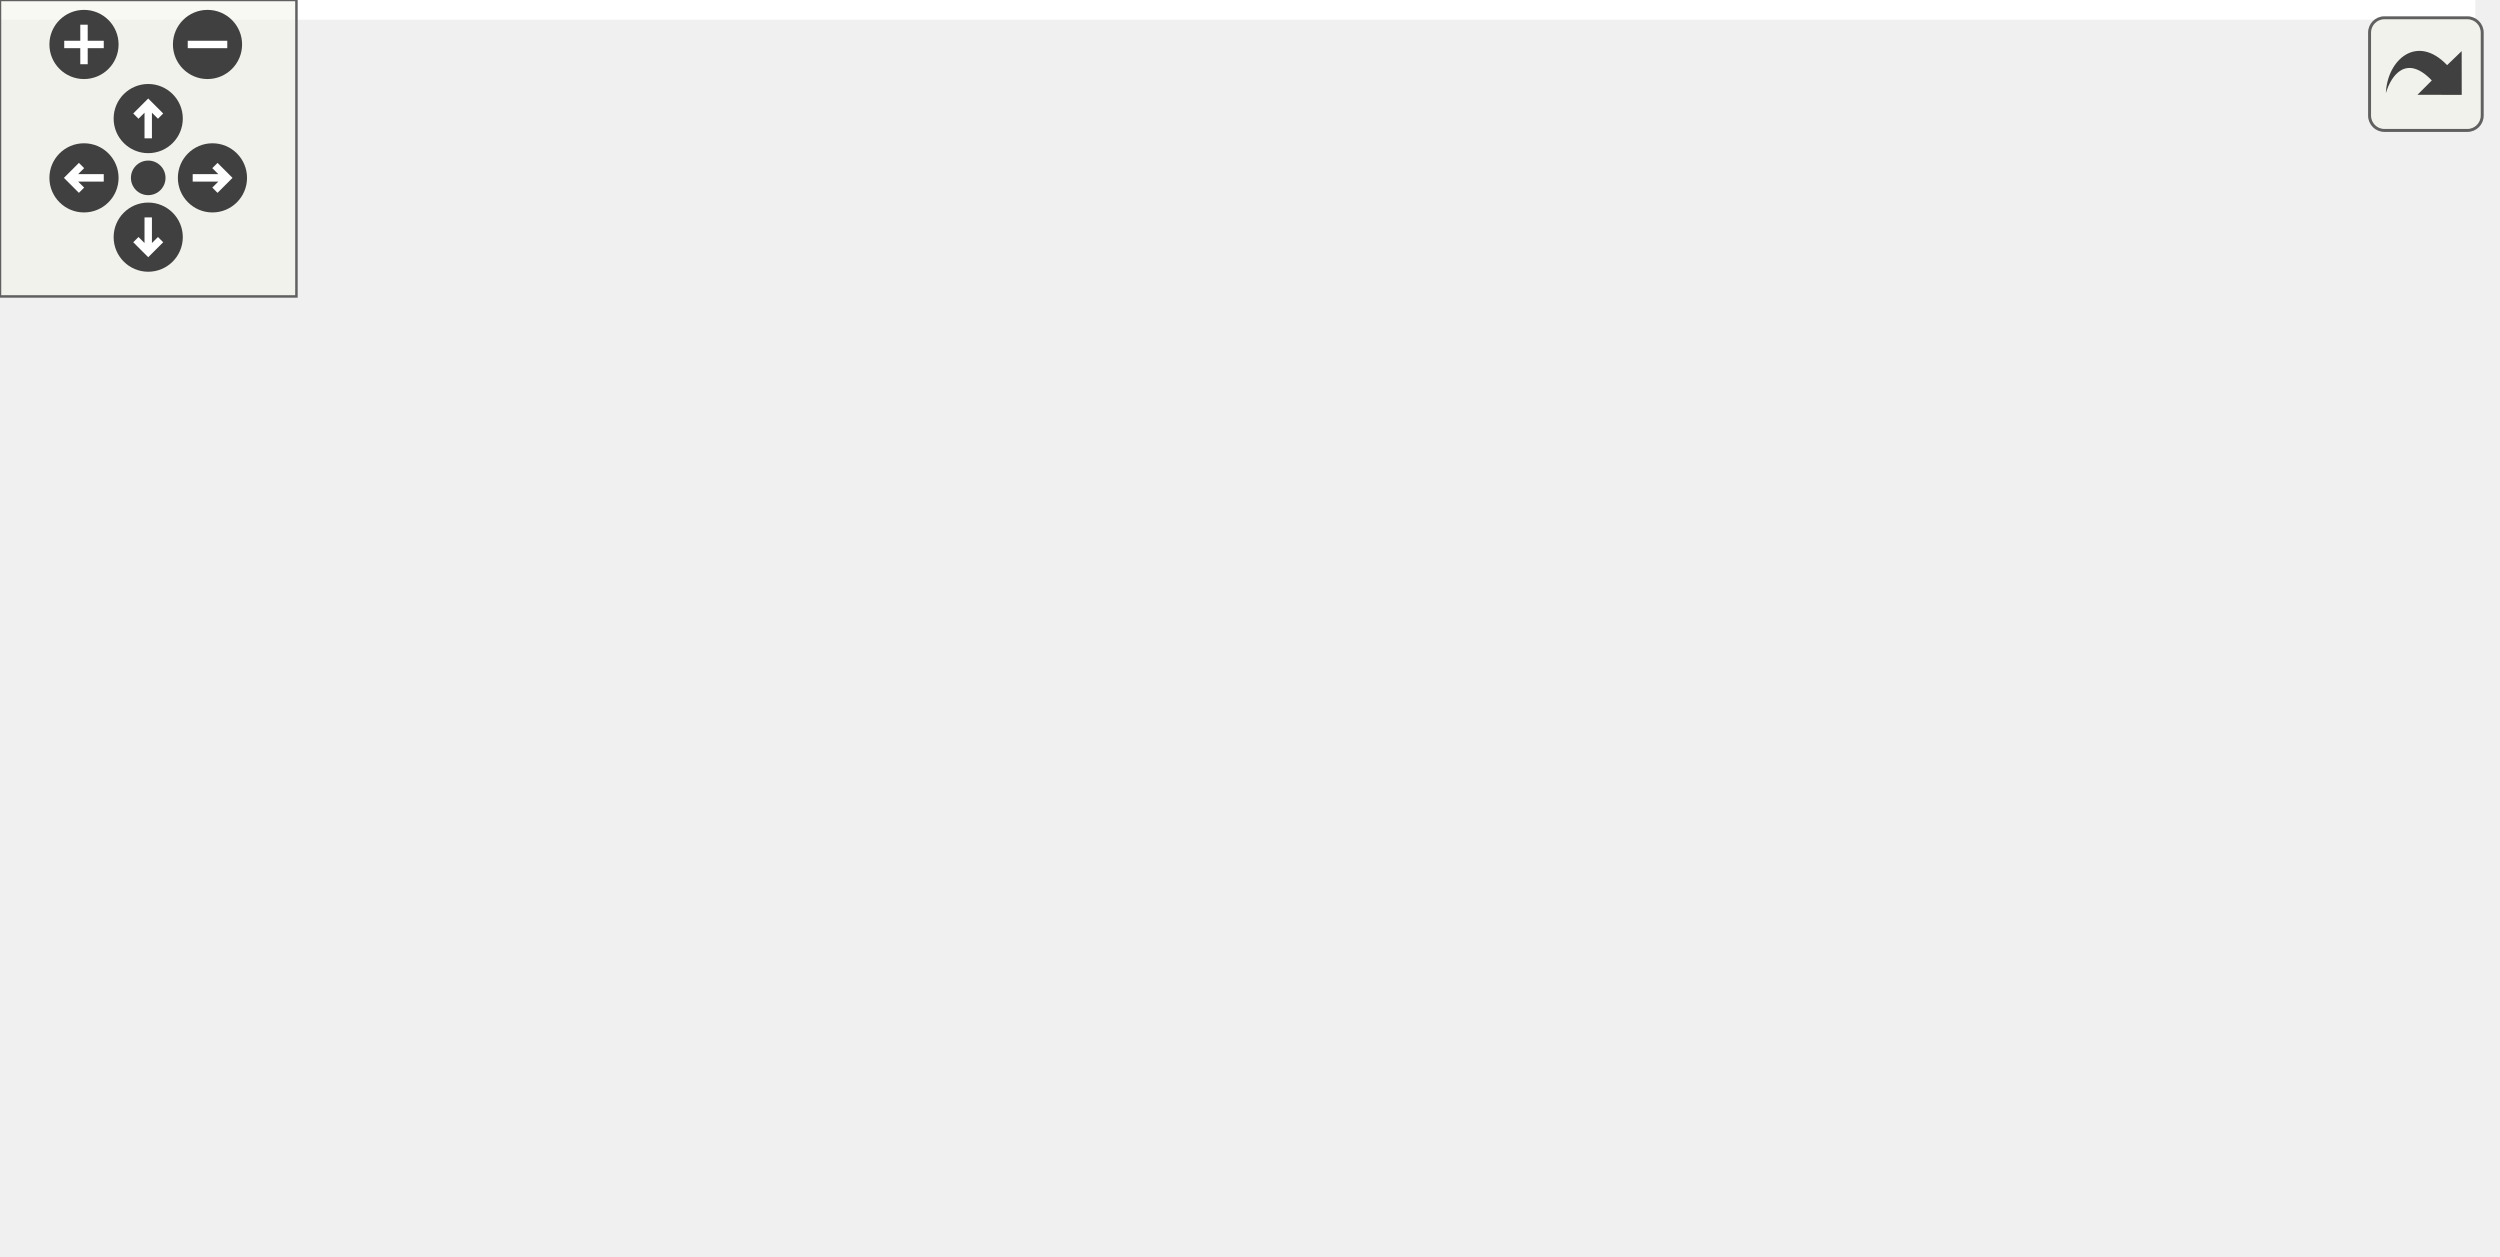
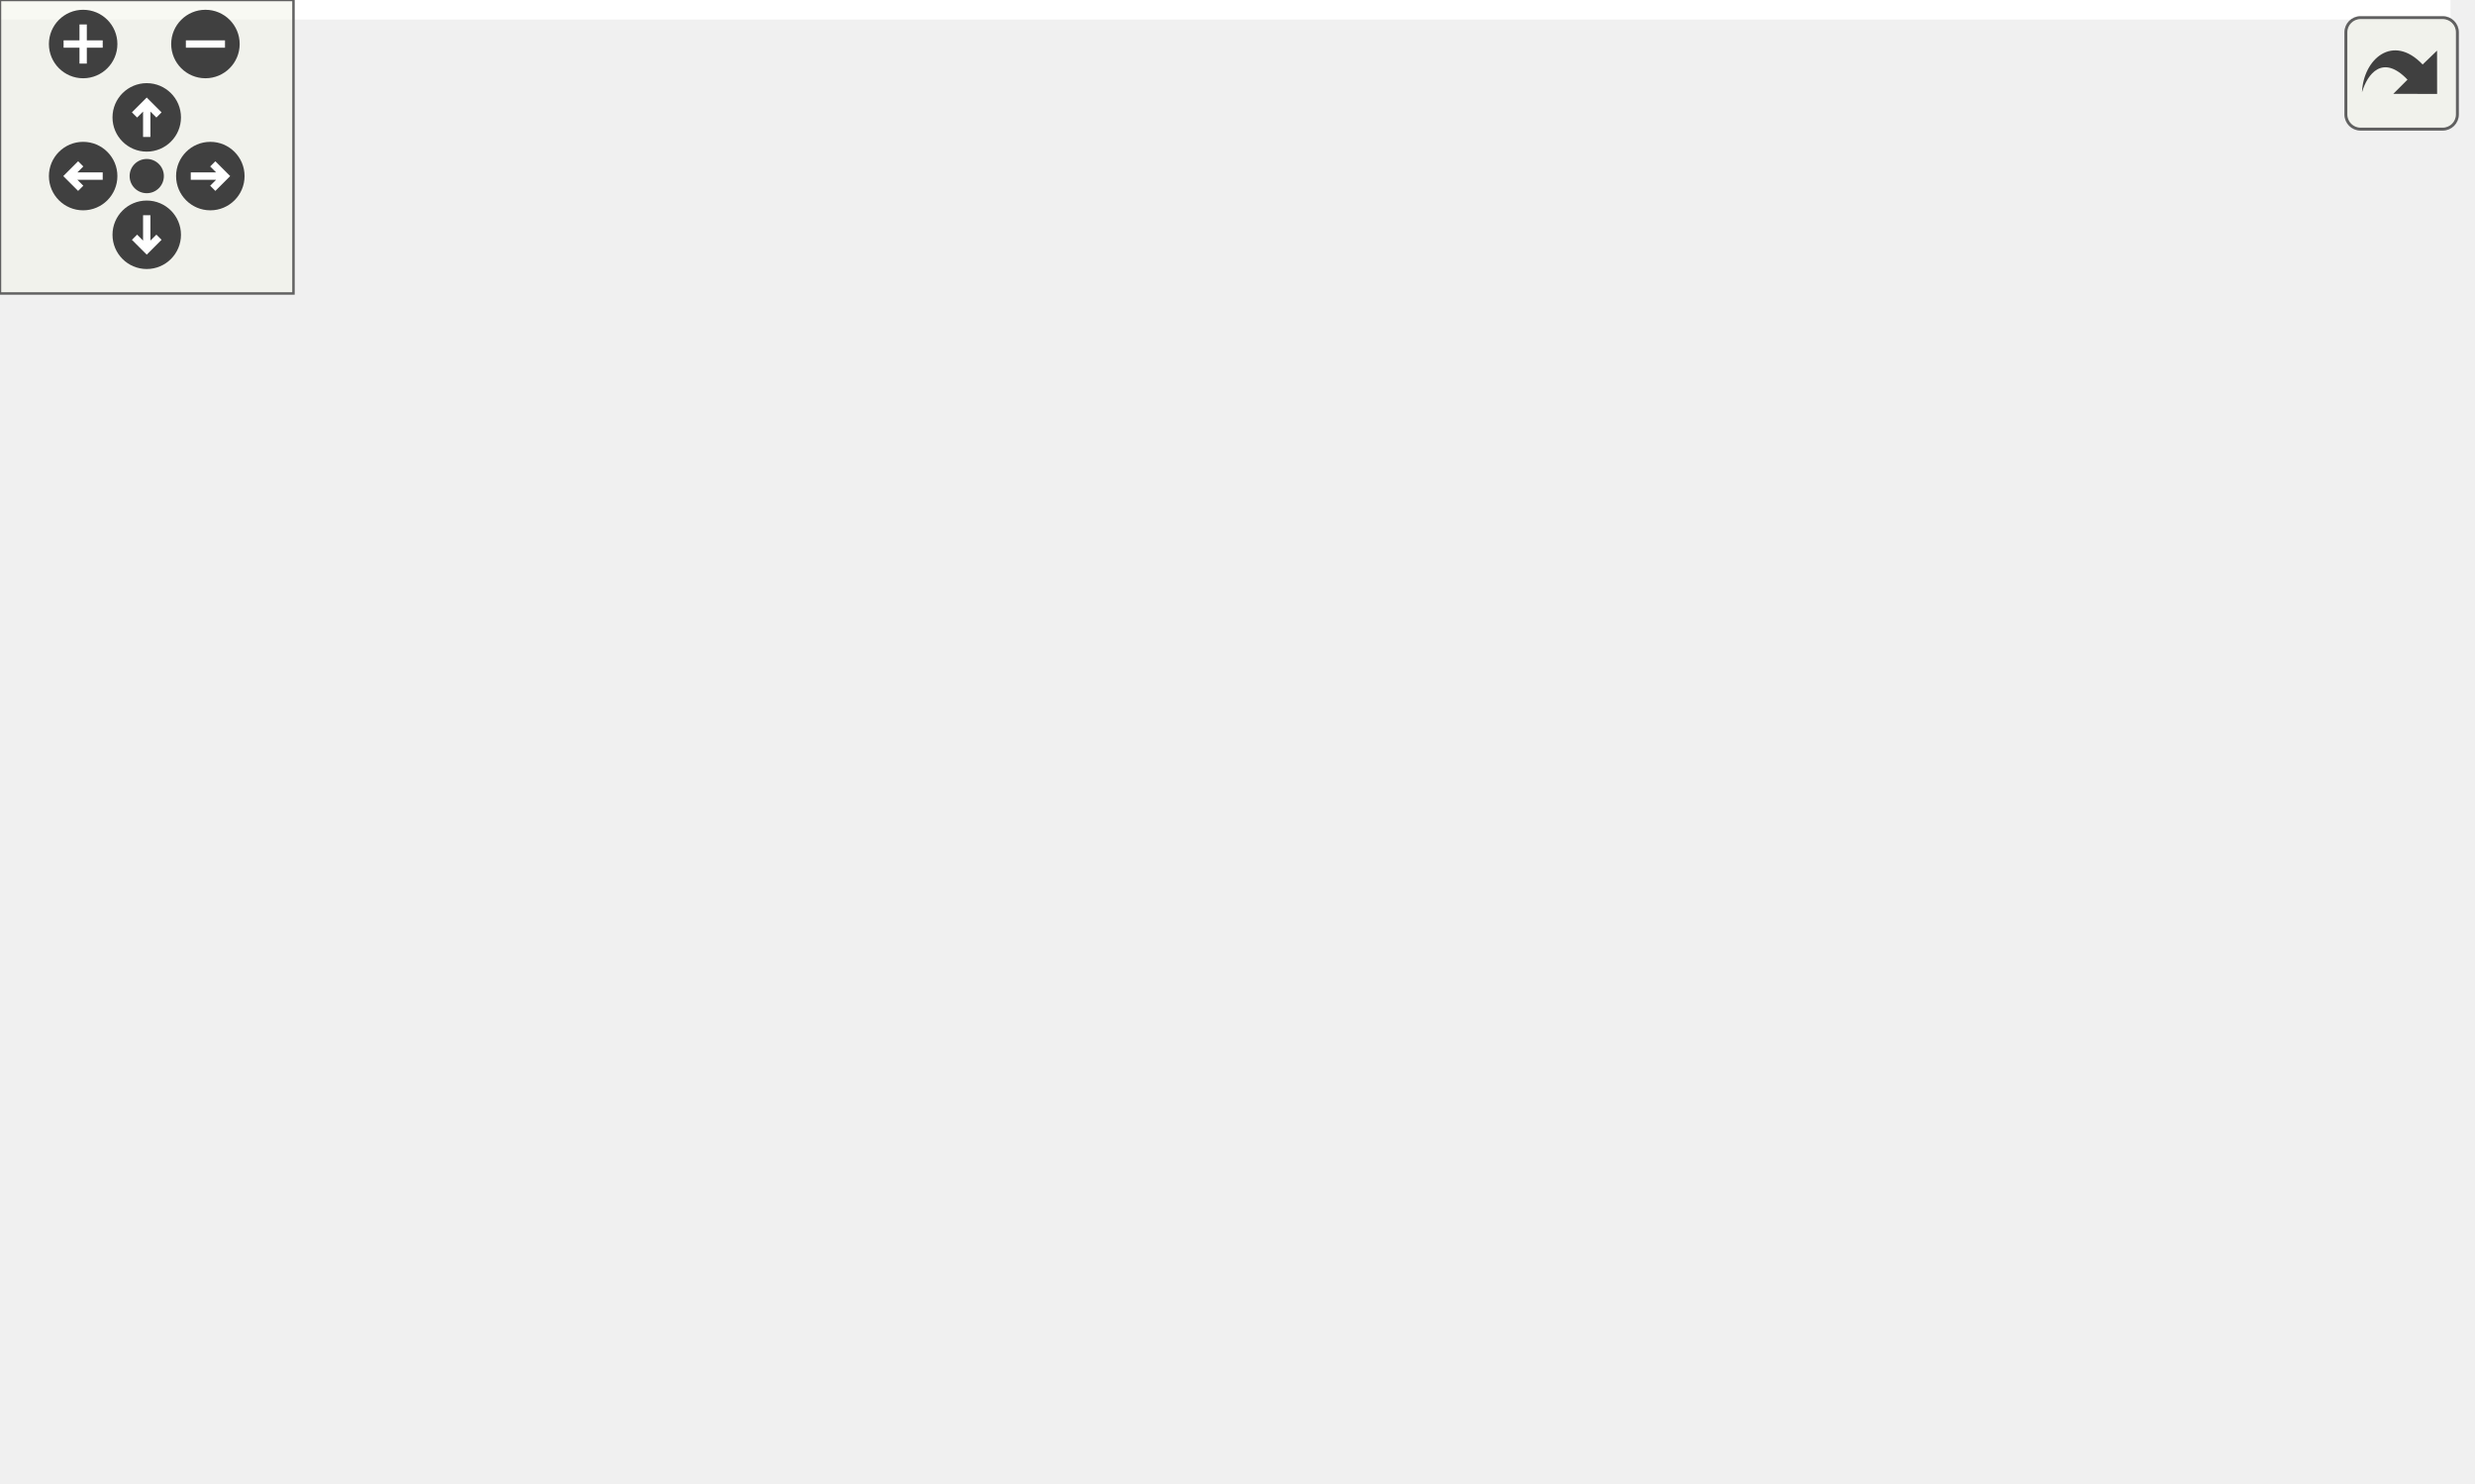
<svg xmlns="http://www.w3.org/2000/svg" xmlns:xlink="http://www.w3.org/1999/xlink" id="main" version="1.1" xml:space="preserve">
  <style type="text/css">
.edge:hover path { stroke: red; }
.edge:hover polygon { stroke: red; fill: red; }
</style>
  <defs>
    <circle id="rim" cx="0" cy="0" r="7" />
    <circle id="rim2" cx="0" cy="0" r="3.5" />
    <g id="zoomPlus">
      <use xlink:href="#rim" fill="#404040">
        <set attributeName="fill" to="#808080" begin="zoomplus.mouseover" end="zoomplus.mouseout" />
      </use>
      <path d="M-4,0h8M0,-4v8" fill="none" stroke="white" stroke-width="1.5" pointer-events="none" />
    </g>
    <g id="zoomMin">
      <use xlink:href="#rim" fill="#404040">
        <set attributeName="fill" to="#808080" begin="zoomminus.mouseover" end="zoomminus.mouseout" />
      </use>
      <path d="M-4,0h8" fill="none" stroke="white" stroke-width="1.5" pointer-events="none" />
    </g>
    <g id="dirArrow">
      <path fill="none" stroke="white" stroke-width="1.5" d="M0,-3.0v7 M-2.5,-0.5L0,-3.0L2.5,-0.5" />
    </g>
    <g id="resetDef">
      <use xlink:href="#rim2" fill="#404040">
        <set attributeName="fill" to="#808080" begin="reset.mouseover" end="reset.mouseout" />
      </use>
    </g>
  </defs>
  <svg id="graph" class="graph">
    <g id="viewport">
-       <polygon fill="white" stroke="transparent" points="-4,4 -4,-193.5 501,-193.5 501,4 -4,4" />
+       <polygon fill="white" stroke="transparent" points="-4,4 -4,-242.5 501,-242.5 501,4 -4,4" />
      <g id="node1" class="node">
        <g id="a_node1">
          <a xlink:title="Return the message describing what exactly went wrong.">
-             <polygon fill="#bfbfbf" stroke="black" points="382,-85 382,-115 497,-115 497,-85 382,-85" />
-             <text text-anchor="start" x="390" y="-103" font-family="Helvetica,sans-Serif" font-size="10.00">ChimeraTK::runtime</text>
-             <text text-anchor="middle" x="439.5" y="-92" font-family="Helvetica,sans-Serif" font-size="10.00">_error::what</text>
+             <polygon fill="#bfbfbf" stroke="black" points="382,-110 382,-140 497,-140 497,-110 382,-110" />
+             <text text-anchor="start" x="390" y="-128" font-family="Helvetica,sans-Serif" font-size="10.00">ChimeraTK::runtime</text>
+             <text text-anchor="middle" x="439.5" y="-117" font-family="Helvetica,sans-Serif" font-size="10.00">_error::what</text>
          </a>
        </g>
      </g>
      <g id="node2" class="node">
        <g id="a_node2">
          <a xlink:href="class_chimera_t_k_1_1_subdevice_register_accessor.html#a94993237a2d547c579a83e4550896143" target="_top" xlink:title=" ">
-             <polygon fill="white" stroke="black" points="179,-159 179,-189 346,-189 346,-159 179,-159" />
-             <text text-anchor="start" x="187" y="-177" font-family="Helvetica,sans-Serif" font-size="10.00">ChimeraTK::SubdeviceRegister</text>
-             <text text-anchor="middle" x="262.5" y="-166" font-family="Helvetica,sans-Serif" font-size="10.00">Accessor::doWriteTransfer</text>
+             <polygon fill="white" stroke="black" points="179,-208 179,-238 346,-238 346,-208 179,-208" />
+             <text text-anchor="start" x="187" y="-226" font-family="Helvetica,sans-Serif" font-size="10.00">ChimeraTK::SubdeviceRegister</text>
+             <text text-anchor="middle" x="262.5" y="-215" font-family="Helvetica,sans-Serif" font-size="10.00">Accessor::doWriteTransfer</text>
          </a>
        </g>
      </g>
      <g id="edge1" class="edge">
-         <path fill="none" stroke="midnightblue" d="M405,-120.35C387.79,-130.22 366.24,-141.7 346,-150 338.13,-153.23 329.68,-156.21 321.29,-158.89" />
-         <polygon fill="midnightblue" stroke="midnightblue" points="407.19,-123.12 414.07,-115.06 403.67,-117.07 407.19,-123.12" />
+         <path fill="none" stroke="midnightblue" d="M415.95,-147.28C398.25,-163.66 372.27,-185.36 346,-199 339.51,-202.37 332.49,-205.33 325.37,-207.91" />
+         <polygon fill="midnightblue" stroke="midnightblue" points="418.61,-149.58 423.47,-140.17 413.8,-144.5 418.61,-149.58" />
      </g>
      <g id="node3" class="node">
        <g id="a_node3">
          <a xlink:href="namespace_chimera_t_k_1_1_utilities.html#a25a0748d411f914029fd961f040bd2ee" target="_top" xlink:title="Returns the list of device aliases from the DMap file set using BackendFactory::setDMapFilePath.">
-             <polygon fill="white" stroke="black" points="205,-110 205,-140 320,-140 320,-110 205,-110" />
-             <text text-anchor="start" x="213" y="-128" font-family="Helvetica,sans-Serif" font-size="10.00">ChimeraTK::Utilities</text>
-             <text text-anchor="middle" x="262.5" y="-117" font-family="Helvetica,sans-Serif" font-size="10.00">::getAliasList</text>
+             <polygon fill="white" stroke="black" points="205,-159 205,-189 320,-189 320,-159 205,-159" />
+             <text text-anchor="start" x="213" y="-177" font-family="Helvetica,sans-Serif" font-size="10.00">ChimeraTK::Utilities</text>
+             <text text-anchor="middle" x="262.5" y="-166" font-family="Helvetica,sans-Serif" font-size="10.00">::getAliasList</text>
          </a>
        </g>
      </g>
      <g id="edge2" class="edge">
-         <path fill="none" stroke="midnightblue" d="M371.31,-109.6C354.38,-112.02 336.38,-114.59 320.03,-116.92" />
-         <polygon fill="midnightblue" stroke="midnightblue" points="372.28,-113 381.68,-108.12 371.29,-106.07 372.28,-113" />
+         <path fill="none" stroke="midnightblue" d="M374.85,-142.82C355.96,-148.11 335.46,-153.85 317.26,-158.95" />
+         <polygon fill="midnightblue" stroke="midnightblue" points="375.88,-146.17 384.57,-140.1 373.99,-139.43 375.88,-146.17" />
      </g>
      <g id="node5" class="node">
        <g id="a_node5">
          <a xlink:href="class_chimera_t_k_1_1_rebot_backend.html#a741e38a09bb3d288998451aacc354859" target="_top" xlink:title=" ">
-             <polygon fill="white" stroke="black" points="189.5,-61 189.5,-91 335.5,-91 335.5,-61 189.5,-61" />
-             <text text-anchor="start" x="197.5" y="-79" font-family="Helvetica,sans-Serif" font-size="10.00">ChimeraTK::RebotBackend</text>
-             <text text-anchor="middle" x="262.5" y="-68" font-family="Helvetica,sans-Serif" font-size="10.00">::heartbeatLoop</text>
+             <polygon fill="white" stroke="black" points="189.5,-110 189.5,-140 335.5,-140 335.5,-110 189.5,-110" />
+             <text text-anchor="start" x="197.5" y="-128" font-family="Helvetica,sans-Serif" font-size="10.00">ChimeraTK::RebotBackend</text>
+             <text text-anchor="middle" x="262.5" y="-117" font-family="Helvetica,sans-Serif" font-size="10.00">::heartbeatLoop</text>
          </a>
        </g>
      </g>
      <g id="edge4" class="edge">
-         <path fill="none" stroke="midnightblue" d="M371.53,-90.82C359.8,-89.21 347.55,-87.53 335.68,-85.9" />
-         <polygon fill="midnightblue" stroke="midnightblue" points="371.3,-94.32 381.68,-92.21 372.25,-87.38 371.3,-94.32" />
+         <path fill="none" stroke="midnightblue" d="M371.53,-125C359.8,-125 347.55,-125 335.68,-125" />
+         <polygon fill="midnightblue" stroke="midnightblue" points="371.68,-128.5 381.68,-125 371.68,-121.5 371.68,-128.5" />
      </g>
      <g id="node6" class="node">
        <g id="a_node6">
+           <a xlink:href="class_chimera_t_k_1_1_event_thread.html#a643721ea68c1338db9f162f28c06719c" target="_top" xlink:title=" ">
+             <polygon fill="white" stroke="black" points="193.5,-61 193.5,-91 331.5,-91 331.5,-61 193.5,-61" />
+             <text text-anchor="start" x="201.5" y="-79" font-family="Helvetica,sans-Serif" font-size="10.00">ChimeraTK::EventThread</text>
+             <text text-anchor="middle" x="262.5" y="-68" font-family="Helvetica,sans-Serif" font-size="10.00">::start</text>
+           </a>
+         </g>
+       </g>
+       <g id="edge5" class="edge">
+         <path fill="none" stroke="midnightblue" d="M374.85,-107.18C355.96,-101.89 335.46,-96.15 317.26,-91.05" />
+         <polygon fill="midnightblue" stroke="midnightblue" points="373.99,-110.57 384.57,-109.9 375.88,-103.83 373.99,-110.57" />
+       </g>
+       <g id="node7" class="node">
+         <g id="a_node7">
          <a xlink:href="class_chimera_t_k_1_1_l_n_m_backend_1_1_math_plugin_formula_helper.html#afd8c542c3efc75ceb9e006404c18fed2" target="_top" xlink:title=" ">
            <polygon fill="white" stroke="black" points="188,-0.5 188,-41.5 337,-41.5 337,-0.5 188,-0.5" />
            <text text-anchor="start" x="196" y="-29.5" font-family="Helvetica,sans-Serif" font-size="10.00">ChimeraTK::LNMBackend</text>
            <text text-anchor="start" x="196" y="-18.5" font-family="Helvetica,sans-Serif" font-size="10.00">::MathPluginFormulaHelper</text>
            <text text-anchor="middle" x="262.5" y="-7.5" font-family="Helvetica,sans-Serif" font-size="10.00">::updateResult</text>
          </a>
        </g>
      </g>
-       <g id="edge5" class="edge">
-         <path fill="none" stroke="midnightblue" d="M402.41,-80C385.51,-70.97 364.96,-60.45 346,-52 338.03,-48.45 329.52,-44.95 321.11,-41.64" />
-         <polygon fill="midnightblue" stroke="midnightblue" points="400.93,-83.18 411.4,-84.85 404.26,-77.02 400.93,-83.18" />
+       <g id="edge6" class="edge">
+         <path fill="none" stroke="midnightblue" d="M414.94,-103.03C397.07,-87.24 371.34,-66.3 346,-52 339.34,-48.24 332.13,-44.77 324.85,-41.61" />
+         <polygon fill="midnightblue" stroke="midnightblue" points="412.79,-105.8 422.57,-109.88 417.47,-100.6 412.79,-105.8" />
      </g>
      <g id="node4" class="node">
        <g id="a_node4">
          <a xlink:href="test_utilities_8cpp.html#a0b5be493b7aedc390f30eec5f5e687c7" target="_top" xlink:title=" ">
-             <polygon fill="white" stroke="black" points="0,-115.5 0,-134.5 143,-134.5 143,-115.5 0,-115.5" />
-             <text text-anchor="middle" x="71.5" y="-122.5" font-family="Helvetica,sans-Serif" font-size="10.00">BOOST_AUTO_TEST_CASE</text>
+             <polygon fill="white" stroke="black" points="0,-164.5 0,-183.5 143,-183.5 143,-164.5 0,-164.5" />
+             <text text-anchor="middle" x="71.5" y="-171.5" font-family="Helvetica,sans-Serif" font-size="10.00">BOOST_AUTO_TEST_CASE</text>
          </a>
        </g>
      </g>
      <g id="edge3" class="edge">
-         <path fill="none" stroke="midnightblue" d="M194.61,-125C177.96,-125 160.06,-125 143.23,-125" />
-         <polygon fill="midnightblue" stroke="midnightblue" points="194.79,-128.5 204.79,-125 194.79,-121.5 194.79,-128.5" />
+         <path fill="none" stroke="midnightblue" d="M194.61,-174C177.96,-174 160.06,-174 143.23,-174" />
+         <polygon fill="midnightblue" stroke="midnightblue" points="194.79,-177.5 204.79,-174 194.79,-170.5 194.79,-177.5" />
      </g>
    </g>
  </svg>
  <g id="navigator" transform="translate(0 0)" fill="#404254">
    <rect fill="#f2f5e9" fill-opacity="0.5" stroke="#606060" stroke-width=".5" x="0" y="0" width="60" height="60" />
    <use id="zoomplus" xlink:href="#zoomPlus" x="17" y="9" />
    <use id="zoomminus" xlink:href="#zoomMin" x="42" y="9" />
    <use id="reset" xlink:href="#resetDef" x="30" y="36" />
    <g id="arrowUp" xlink:href="#dirArrow" transform="translate(30 24)">
      <use xlink:href="#rim" fill="#404040">
        <set attributeName="fill" to="#808080" begin="arrowUp.mouseover" end="arrowUp.mouseout" />
      </use>
      <path fill="none" stroke="white" stroke-width="1.5" d="M0,-3.0v7 M-2.5,-0.5L0,-3.0L2.5,-0.5" />
    </g>
    <g id="arrowRight" xlink:href="#dirArrow" transform="rotate(90) translate(36 -43)">
      <use xlink:href="#rim" fill="#404040">
        <set attributeName="fill" to="#808080" begin="arrowRight.mouseover" end="arrowRight.mouseout" />
      </use>
      <path fill="none" stroke="white" stroke-width="1.5" d="M0,-3.0v7 M-2.5,-0.5L0,-3.0L2.5,-0.5" />
    </g>
    <g id="arrowDown" xlink:href="#dirArrow" transform="rotate(180) translate(-30 -48)">
      <use xlink:href="#rim" fill="#404040">
        <set attributeName="fill" to="#808080" begin="arrowDown.mouseover" end="arrowDown.mouseout" />
      </use>
      <path fill="none" stroke="white" stroke-width="1.5" d="M0,-3.0v7 M-2.5,-0.5L0,-3.0L2.5,-0.5" />
    </g>
    <g id="arrowLeft" xlink:href="#dirArrow" transform="rotate(270) translate(-36 17)">
      <use xlink:href="#rim" fill="#404040">
        <set attributeName="fill" to="#808080" begin="arrowLeft.mouseover" end="arrowLeft.mouseout" />
      </use>
      <path fill="none" stroke="white" stroke-width="1.5" d="M0,-3.0v7 M-2.5,-0.5L0,-3.0L2.5,-0.5" />
    </g>
  </g>
  <svg viewBox="0 0 15 15" width="100%" height="30px" preserveAspectRatio="xMaxYMin meet">
    <g id="arrow_out" transform="scale(0.3 0.3)">
      <a xlink:href="class_chimera_t_k_1_1runtime__error_ab67e3b1164fa01d3ec0f70c08a1fa610_icgraph_org.svg" target="_base">
        <rect id="button" ry="5" rx="5" y="6" x="6" height="38" width="38" fill="#f2f5e9" fill-opacity="0.5" stroke="#606060" stroke-width="1.0" />
        <path id="arrow" d="M 11.5,31.437 C 11.94,20.098 22.043,11.323 32.159,21.979 L 37.069,17.246 C 37.069,17.246 37.088,32 37.088,32 L 22.16,31.978 C 22.16,31.978 26.998,27.14 26.998,27.14 C 18.529,18.264 13.292,25.23 11.5,31.437 z" style="fill:#404040;" />
      </a>
    </g>
  </svg>
</svg>
